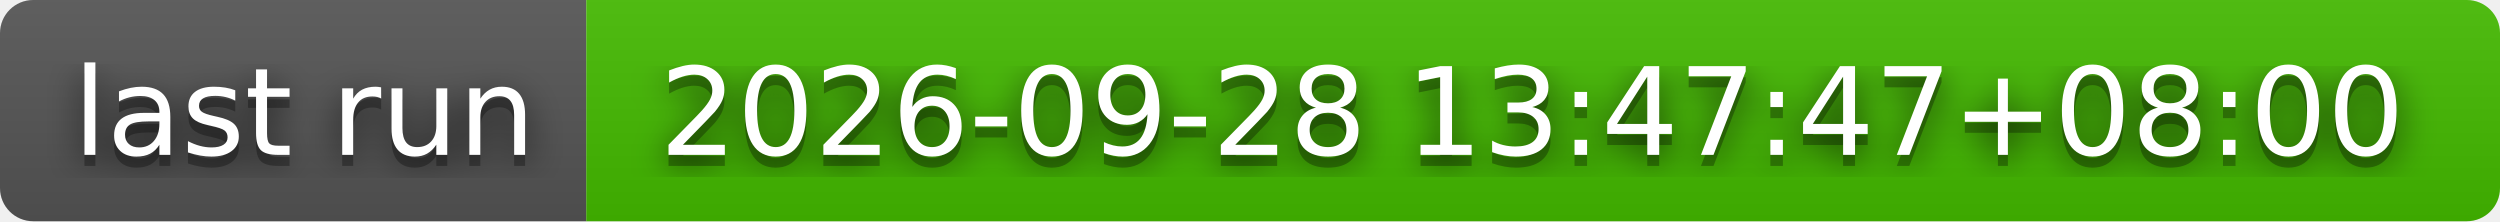
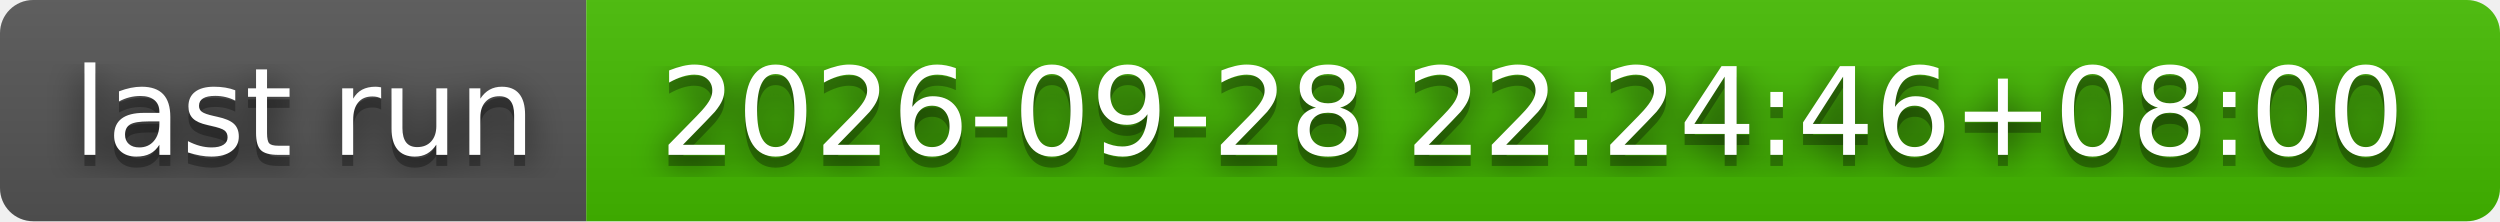
- <svg xmlns="http://www.w3.org/2000/svg" width="226" height="20" role="img" aria-label="last run: 2026-09-28 13:47:47+08:00">
+ <svg xmlns="http://www.w3.org/2000/svg" width="226" height="20" role="img" aria-label="last run: 2026-09-28 22:24:46+08:00">
  <filter id="blur">
    <feGaussianBlur stdDeviation="16" />
  </filter>
  <linearGradient id="s" x2="0" y2="100%">
    <stop offset="0" stop-color="#bbb" stop-opacity=".1" />
    <stop offset="1" stop-opacity=".1" />
  </linearGradient>
  <clipPath id="r">
    <rect width="226" height="20" rx="3" />
  </clipPath>
  <g clip-path="url(#r)">
    <rect width="53" height="20" fill="#555" />
    <rect x="53" width="173" height="20" fill="#4b0" />
    <rect width="226" height="20" fill="url(#s)" />
  </g>
  <g fill="#fff" text-anchor="middle" font-family="Verdana,Geneva,DejaVu Sans,sans-serif" text-rendering="geometricPrecision" font-size="110">
    <g transform="scale(.1)">
      <g aria-hidden="true" fill="#010101">
        <text x="275" y="150" fill-opacity=".8" filter="url(#blur)" textLength="430">last run</text>
        <text x="275" y="150" fill-opacity=".3" textLength="430">last run</text>
      </g>
      <text x="275" y="140" textLength="430">last run</text>
    </g>
    <g transform="scale(.1)">
      <g aria-hidden="true" fill="#010101">
-         <text x="1385" y="150" fill-opacity=".8" filter="url(#blur)" textLength="1630">2026-09-28 13:47:47+08:00</text>
-         <text x="1385" y="150" fill-opacity=".3" textLength="1630">2026-09-28 13:47:47+08:00</text>
+         <text x="1385" y="150" fill-opacity=".8" filter="url(#blur)" textLength="1630">2026-09-28 22:24:46+08:00</text>
+         <text x="1385" y="150" fill-opacity=".3" textLength="1630">2026-09-28 22:24:46+08:00</text>
      </g>
-       <text x="1385" y="140" textLength="1630">2026-09-28 13:47:47+08:00</text>
+       <text x="1385" y="140" textLength="1630">2026-09-28 22:24:46+08:00</text>
    </g>
  </g>
</svg>
